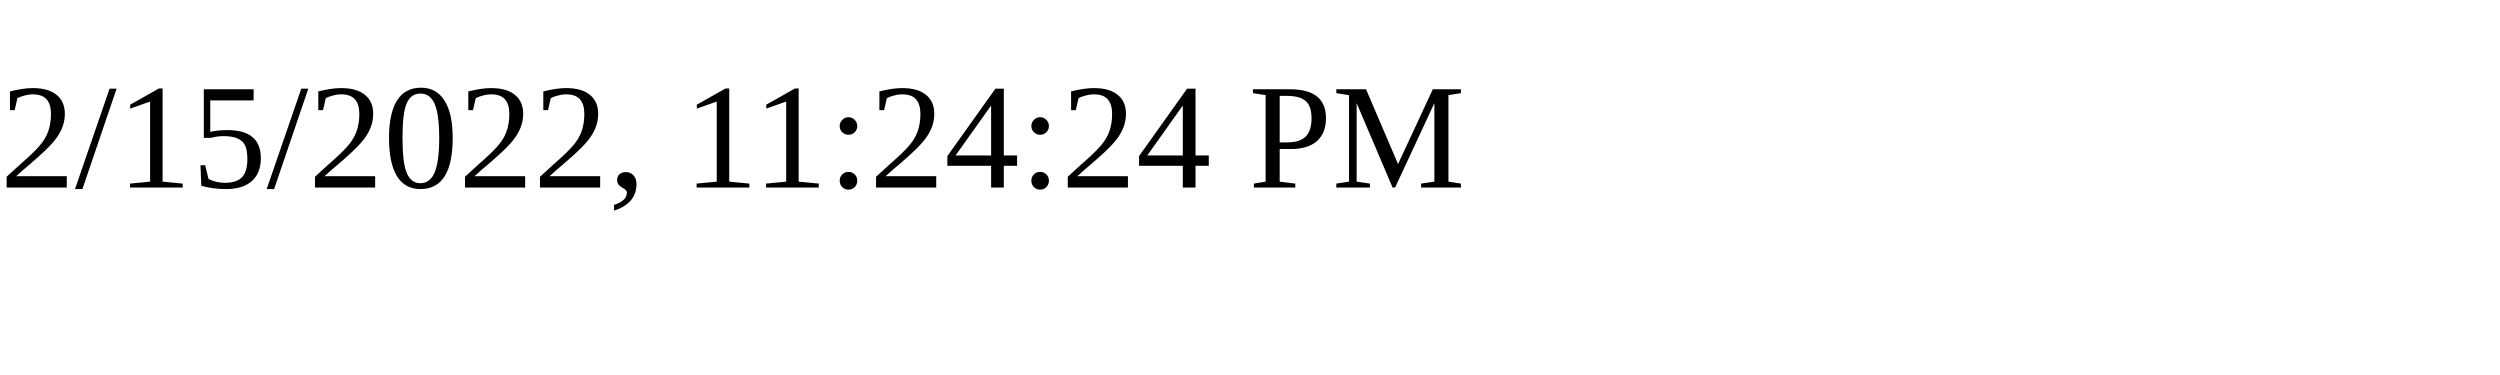
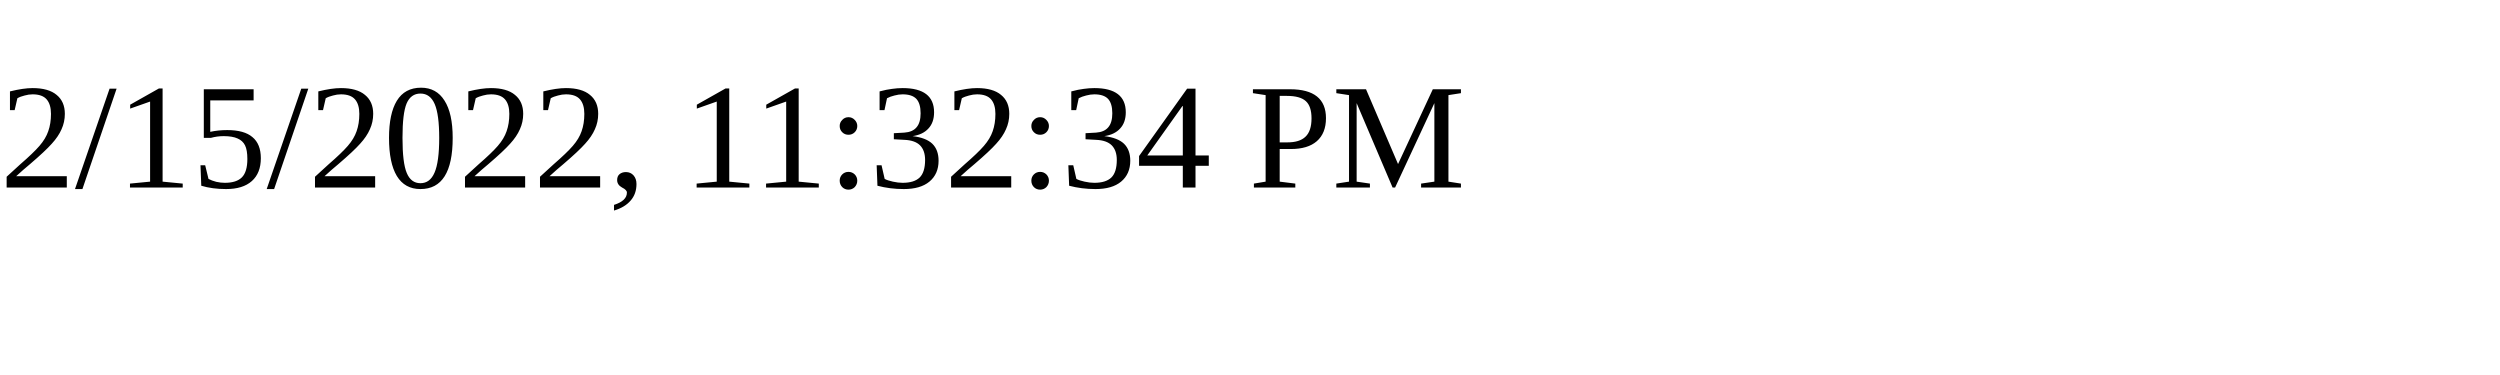
<svg xmlns="http://www.w3.org/2000/svg" height="30" width="200">
-   <text x="0" y="15">2/15/2022, 11:24:24 PM</text>
+   <text x="0" y="15">2/15/2022, 11:32:34 PM</text>
</svg>
